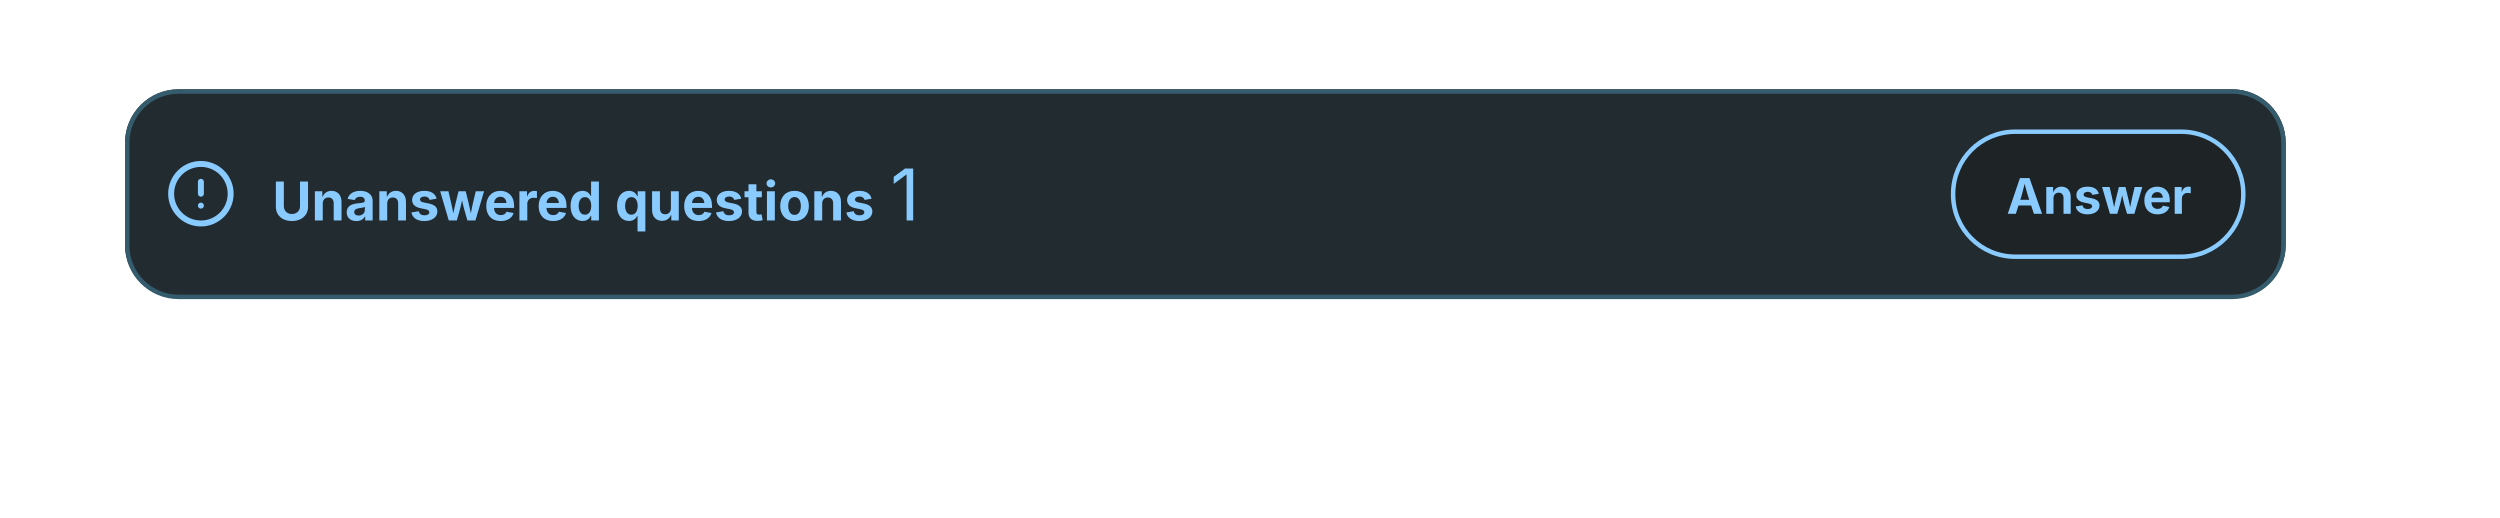
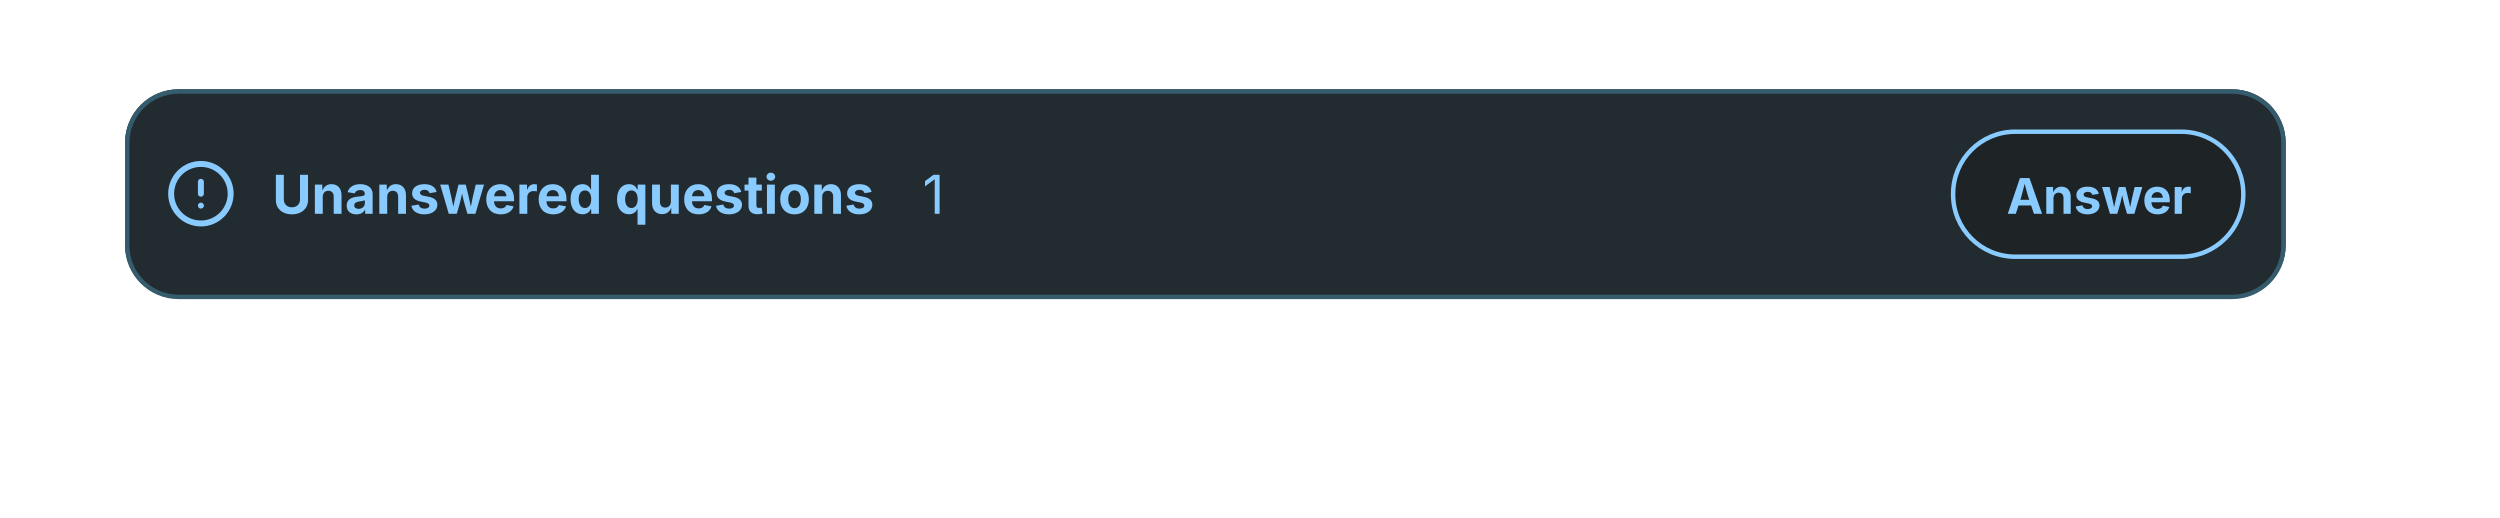
<svg xmlns="http://www.w3.org/2000/svg" viewBox="0 0 560 116" width="560" height="116">
  <defs>
    <clipPath id="cp0">
      <rect x="37" y="35" width="16" height="16.4" />
    </clipPath>
    <clipPath id="ct2">
-       <rect x="61" y="37.4" width="137.6" height="15" />
+       <rect x="61" y="35.9" width="137.6" height="15" />
    </clipPath>
    <clipPath id="ct3">
-       <rect x="199.4" y="34.4" width="229.8" height="18" />
+       <rect x="206.6" y="35.9" width="5.6" height="15" />
    </clipPath>
    <clipPath id="ct4">
      <rect x="437.3" y="29" width="65.7" height="28.8" />
    </clipPath>
  </defs>
  <rect x="28" y="20" width="484" height="46.8" rx="12" fill="rgb(34,43,48)" />
  <rect x="28.5" y="20.5" width="483" height="46" rx="11.5" fill="none" stroke="rgb(53,92,109)" stroke-width="1" />
  <g clip-path="url(#cp0)">
    <g color="rgb(138, 203, 255)">
      <clipPath id="svgic1">
        <rect x="37" y="35.4" width="16" height="16" />
      </clipPath>
      <g clip-path="url(#svgic1)">
        <g transform="translate(37 35.39)scale(.66667)">
          <circle cx="12" cy="12" r="10" style="marker:none;vector-effect:none;color-interpolation:srgb" fill="none" stroke="rgb(138, 203, 255)" stroke-width="2px" stroke-dasharray="none" stroke-linecap="round" stroke-linejoin="round" stroke-opacity="1" fill-opacity="1" opacity="1" />
          <line x1="12" x2="12" y1="8" y2="12" style="marker:none;vector-effect:none;color-interpolation:srgb" fill="none" stroke="rgb(138, 203, 255)" stroke-width="2px" stroke-dasharray="none" stroke-linecap="round" stroke-linejoin="round" stroke-opacity="1" fill-opacity="1" opacity="1" />
          <line x1="12" x2="12.01" y1="16" y2="16" style="marker:none;vector-effect:none;color-interpolation:srgb" fill="none" stroke="rgb(138, 203, 255)" stroke-width="2px" stroke-dasharray="none" stroke-linecap="round" stroke-linejoin="round" stroke-opacity="1" fill-opacity="1" opacity="1" />
        </g>
      </g>
    </g>
  </g>
-   <text x="61" y="49.39" font-family="system-ui, &quot;-apple-system&quot;, sans-serif" font-size="12" font-weight="700" fill="rgb(138,203,255)">Unanswered questions</text>
-   <text x="199.44" y="49.39" font-family="system-ui, &quot;-apple-system&quot;, sans-serif" font-size="16" fill="rgb(138,203,255)">1</text>
+   <text x="61" y="47.89" font-family="system-ui, &quot;-apple-system&quot;, sans-serif" font-size="12" font-weight="700" fill="rgb(138,203,255)">Unanswered questions</text>
+   <text x="206.64" y="47.89" font-family="system-ui, &quot;-apple-system&quot;, sans-serif" font-size="12" fill="rgb(138,203,255)">1</text>
  <rect x="437.3" y="29" width="65.7" height="28.8" rx="14.4" fill="rgba(28,28,30,0.52)" />
  <rect x="437.5" y="29.5" width="65" height="28" rx="13.9" fill="none" stroke="rgb(138,203,255)" stroke-width="1" />
  <text x="449.47" y="47.89" font-family="system-ui, &quot;-apple-system&quot;, sans-serif" font-size="11" font-weight="650" fill="rgb(138,203,255)">Answer</text>
</svg>
